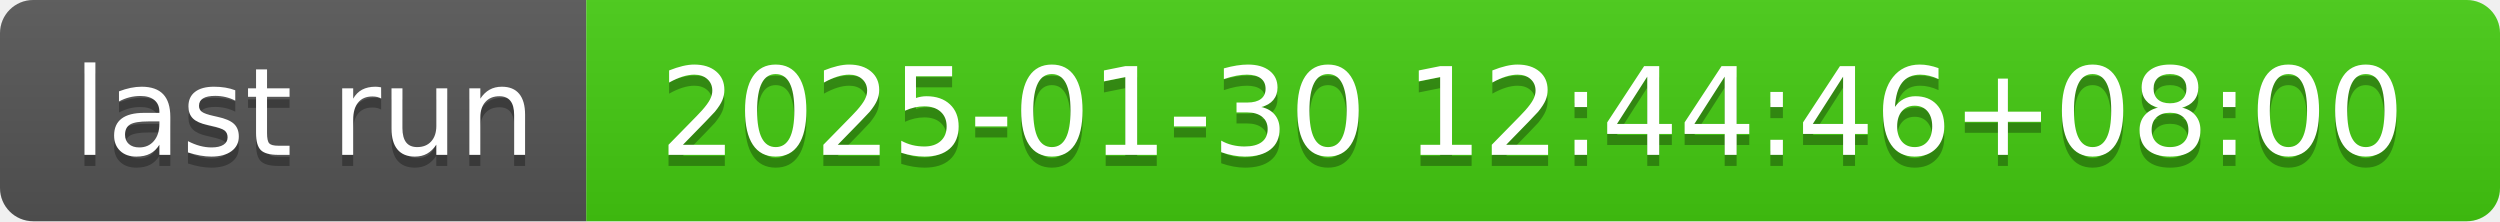
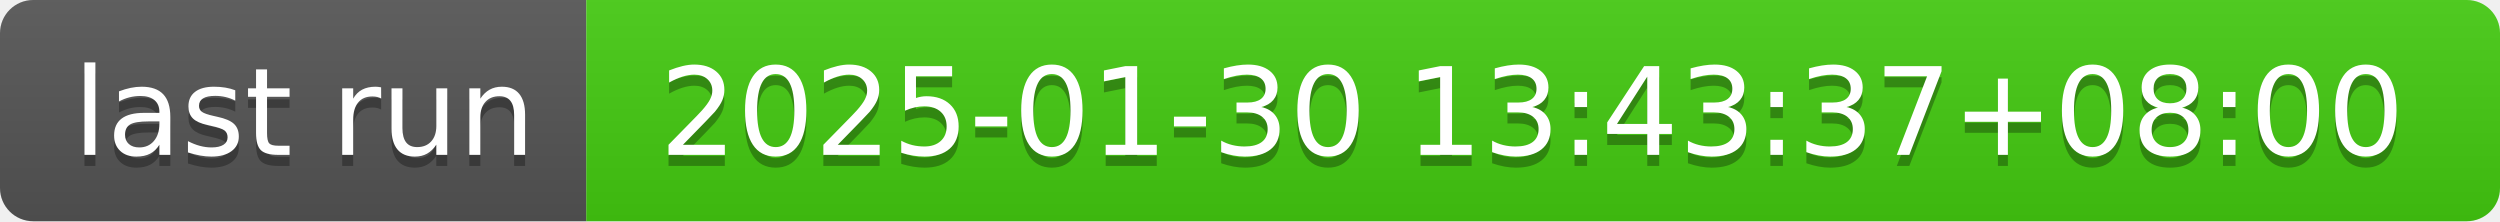
- <svg xmlns="http://www.w3.org/2000/svg" width="226" height="20" role="img" aria-label="last run: 2025-01-30 12:44:46+08:00">
+ <svg xmlns="http://www.w3.org/2000/svg" width="226" height="20" role="img" aria-label="last run: 2025-01-30 13:43:37+08:00">
  <linearGradient id="s" x2="0" y2="100%">
    <stop offset="0" stop-color="#bbb" stop-opacity=".1" />
    <stop offset="1" stop-opacity=".1" />
  </linearGradient>
  <clipPath id="r">
    <rect width="226" height="20" rx="3" fill="#fff" />
  </clipPath>
  <g clip-path="url(#r)">
    <rect width="53" height="20" fill="#555" />
    <rect x="53" width="173" height="20" fill="#4c1" />
    <rect width="226" height="20" fill="url(#s)" />
  </g>
  <g fill="#fff" text-anchor="middle" font-family="Verdana,Geneva,DejaVu Sans,sans-serif" text-rendering="geometricPrecision" font-size="110">
    <text aria-hidden="true" x="275" y="150" fill="#010101" fill-opacity=".3" transform="scale(.1)" textLength="430">last run</text>
    <text x="275" y="140" transform="scale(.1)" fill="#fff" textLength="430">last run</text>
-     <text aria-hidden="true" x="1385" y="150" fill="#010101" fill-opacity=".3" transform="scale(.1)" textLength="1630">2025-01-30 12:44:46+08:00</text>
-     <text x="1385" y="140" transform="scale(.1)" fill="#fff" textLength="1630">2025-01-30 12:44:46+08:00</text>
+     <text aria-hidden="true" x="1385" y="150" fill="#010101" fill-opacity=".3" transform="scale(.1)" textLength="1630">2025-01-30 13:43:37+08:00</text>
+     <text x="1385" y="140" transform="scale(.1)" fill="#fff" textLength="1630">2025-01-30 13:43:37+08:00</text>
  </g>
</svg>
